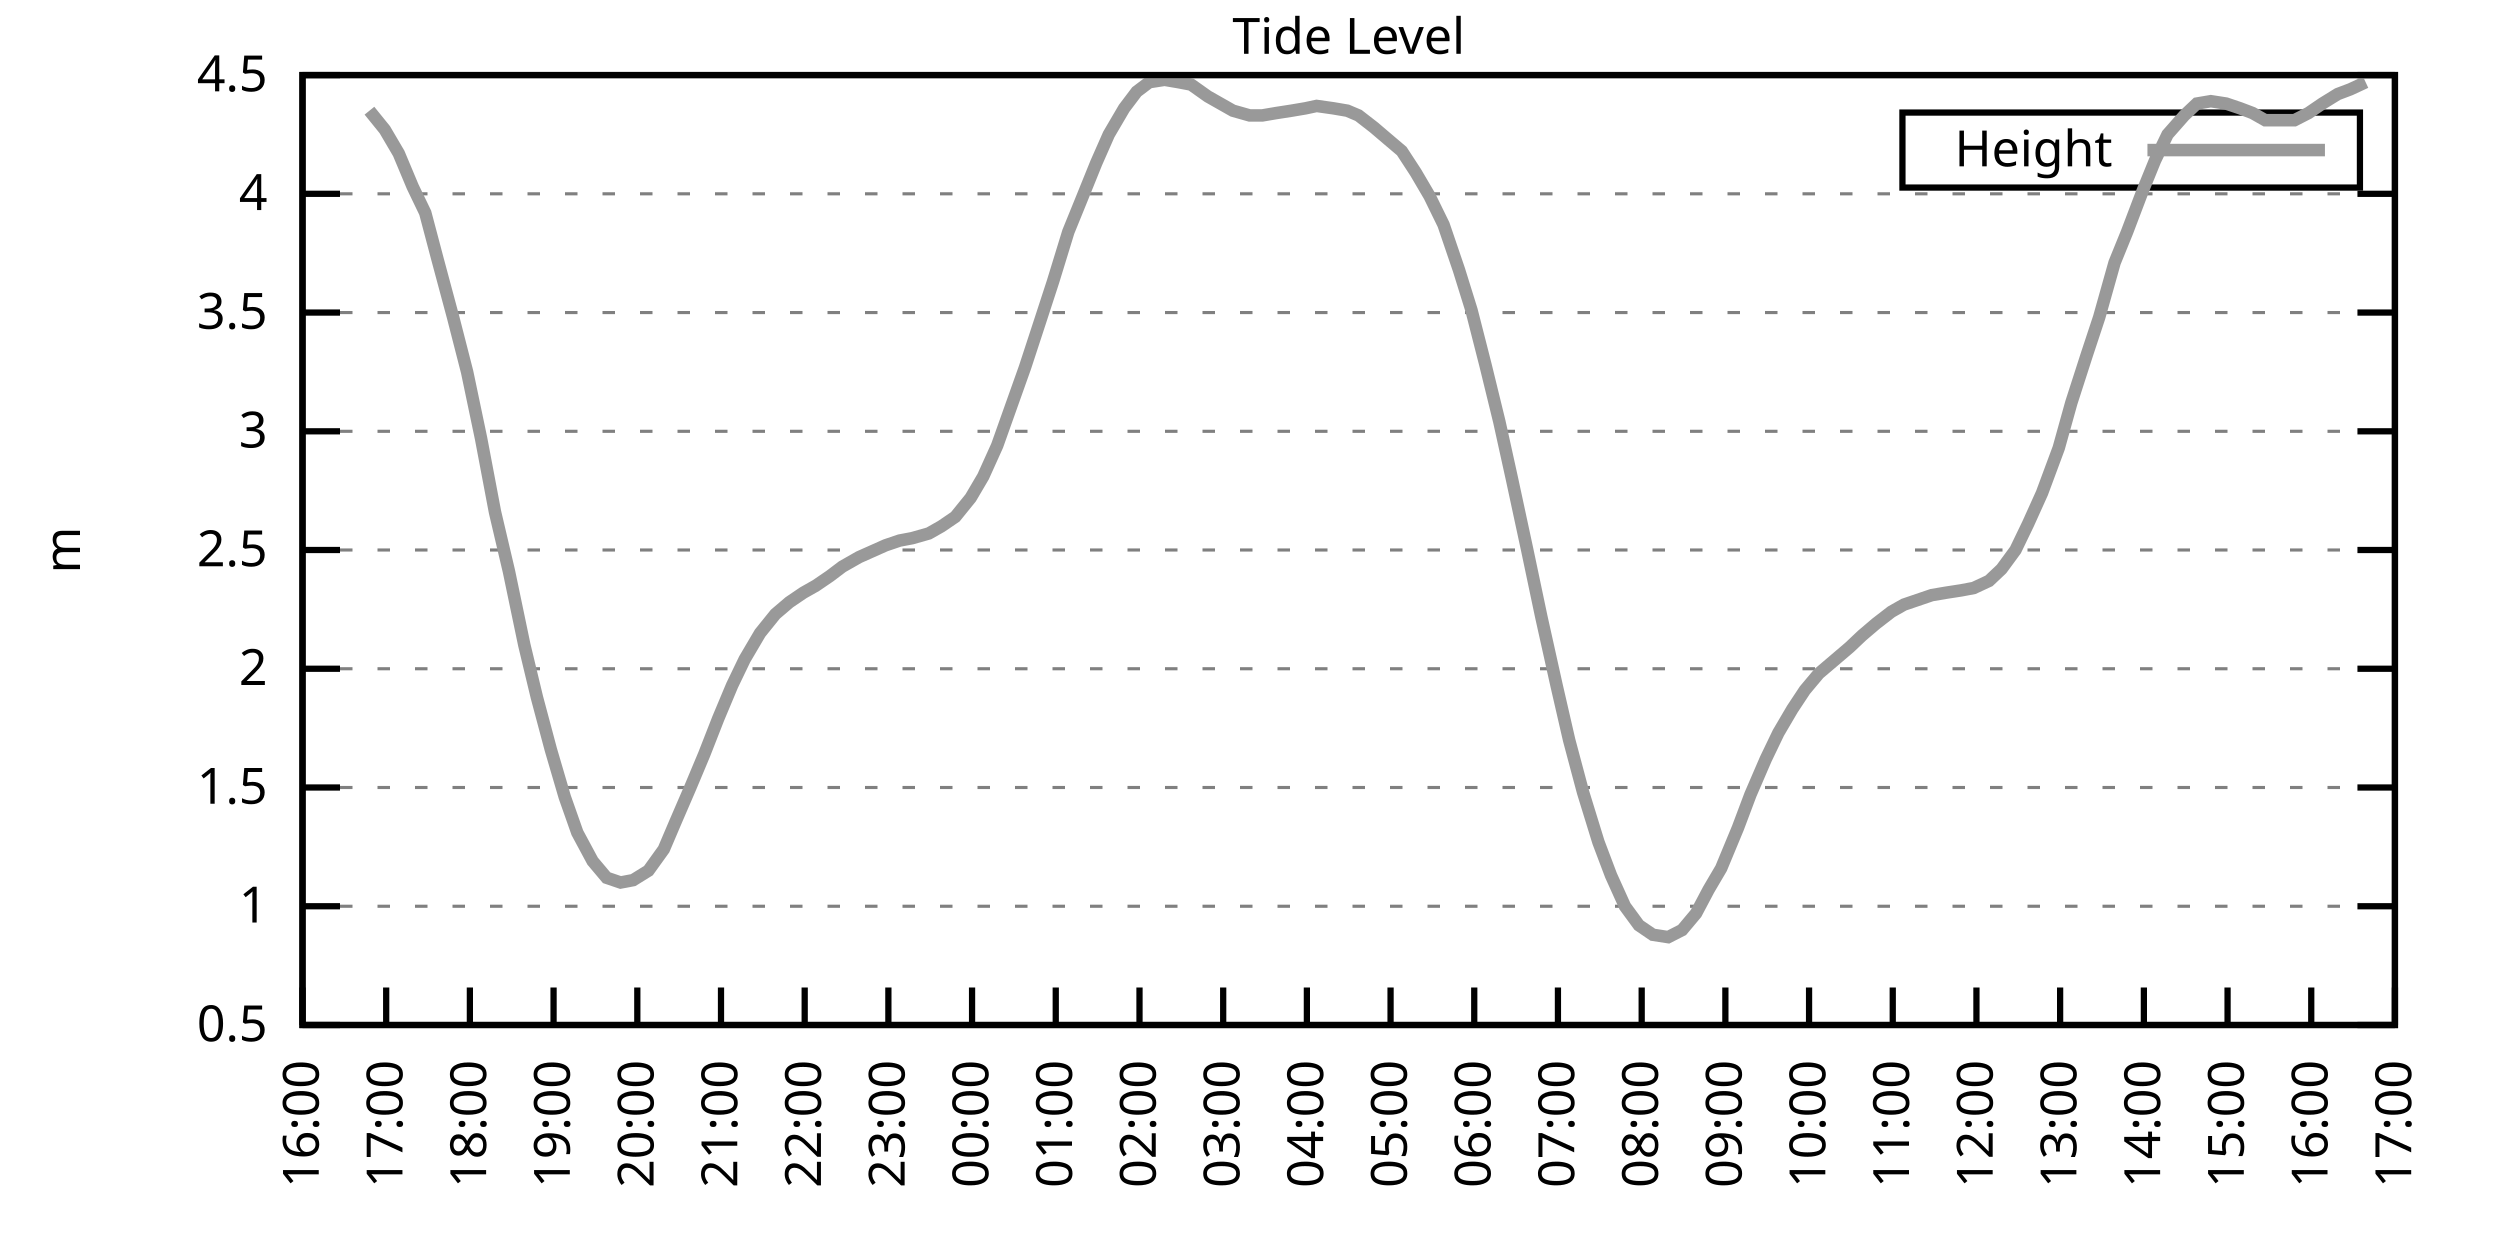
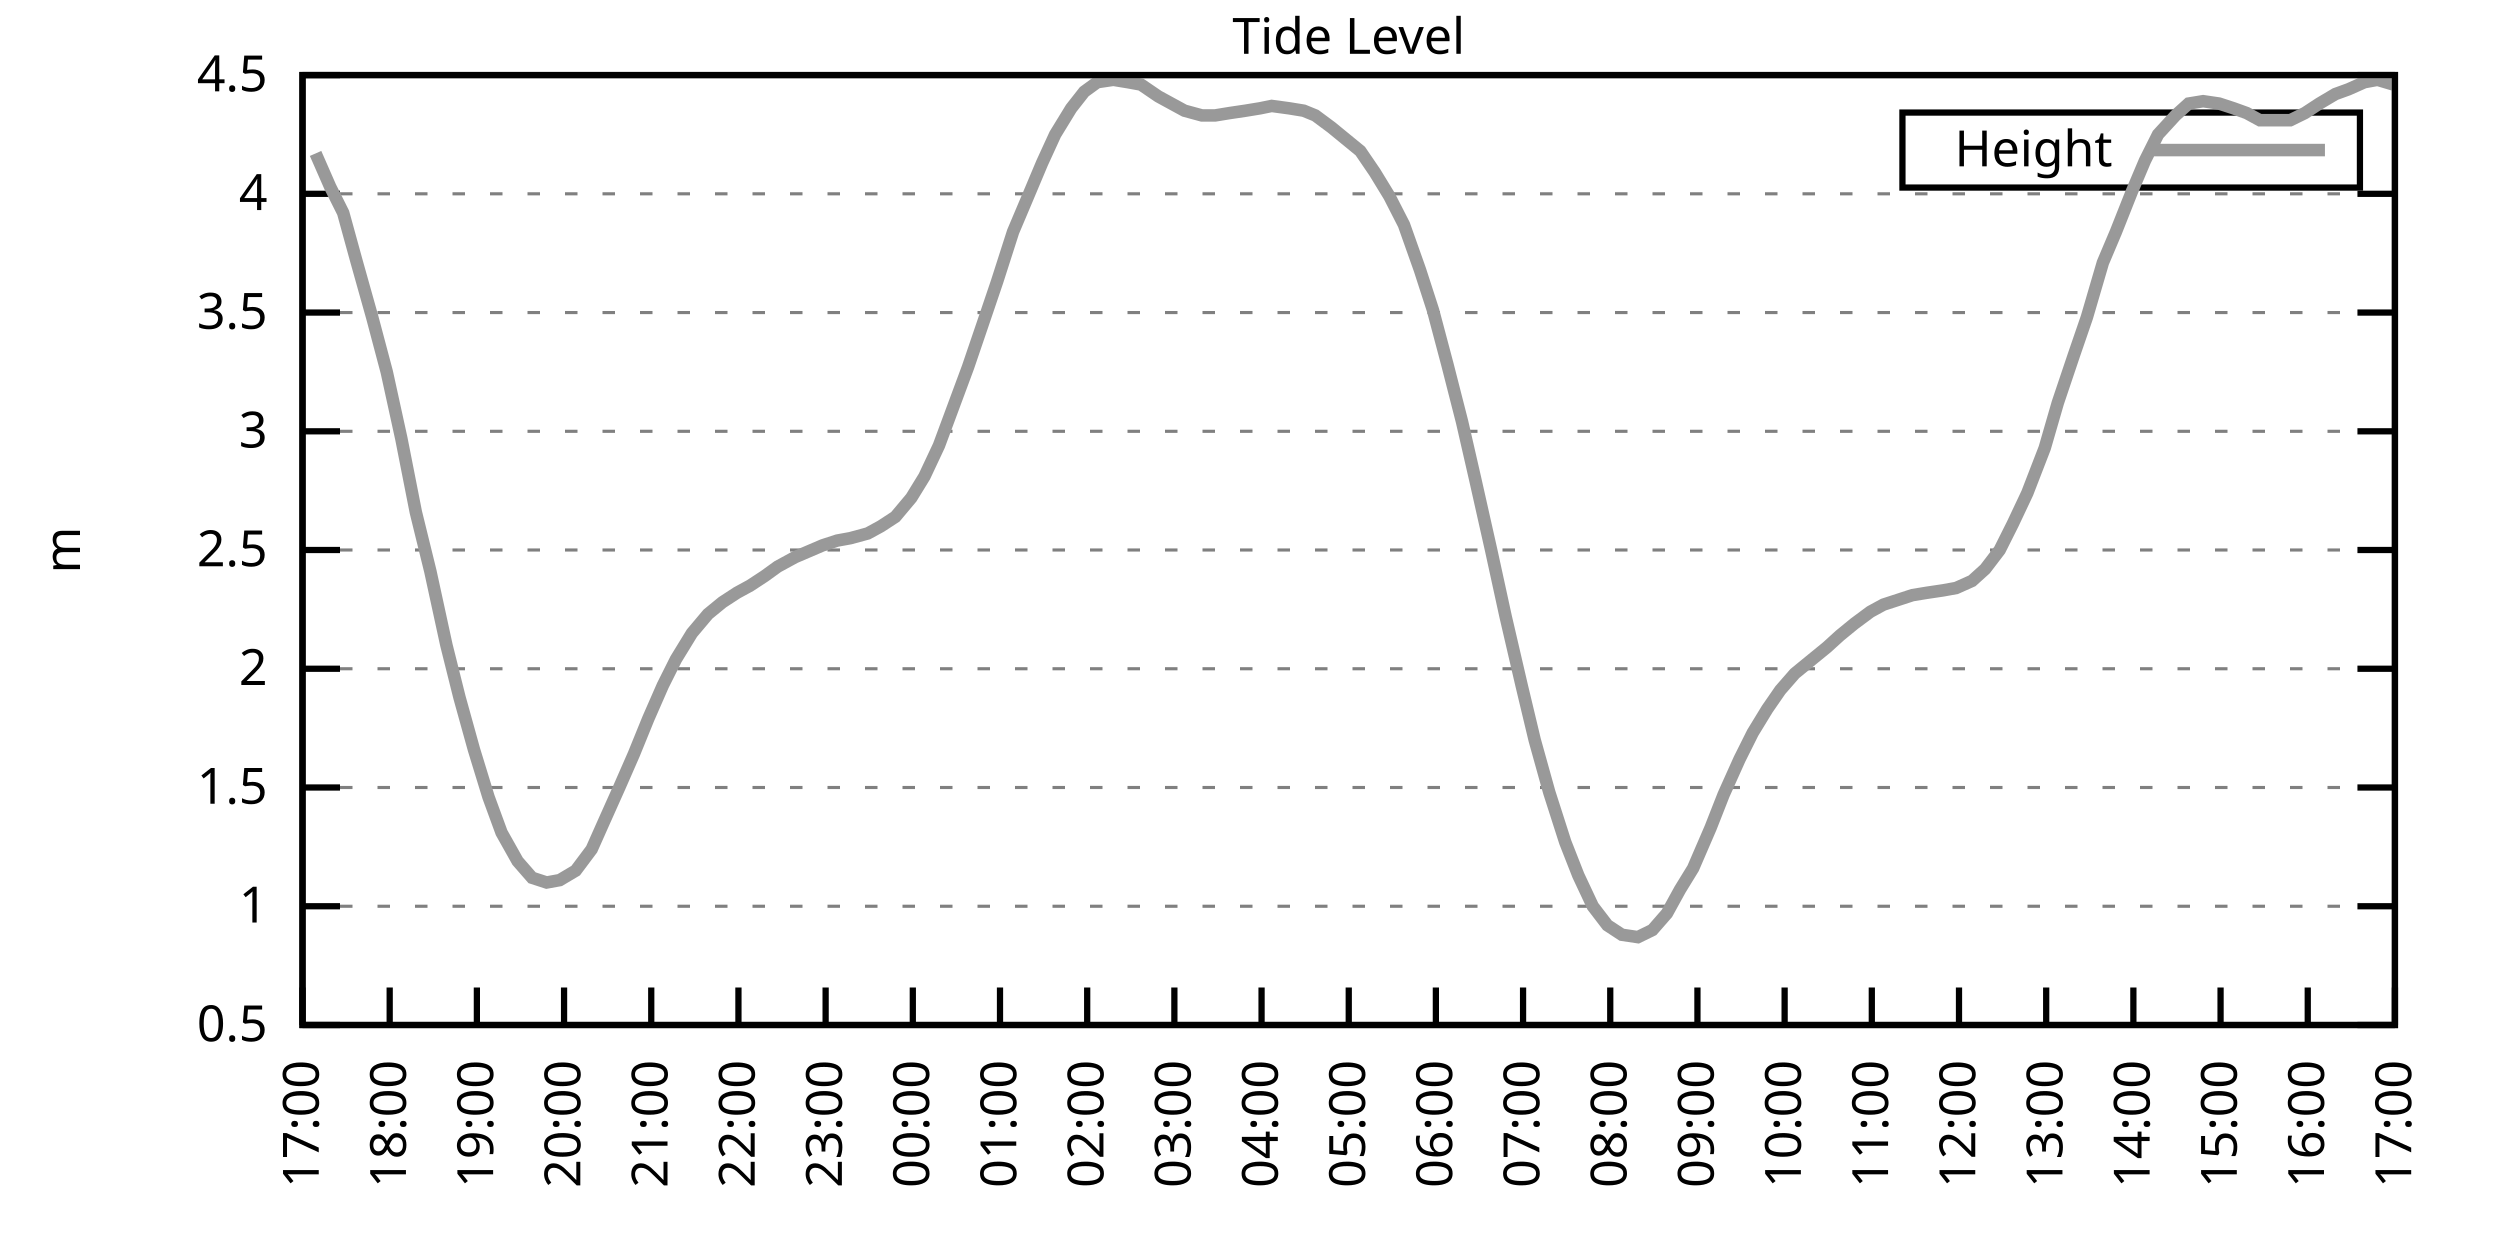
<svg xmlns="http://www.w3.org/2000/svg" xmlns:xlink="http://www.w3.org/1999/xlink" width="400" height="200" viewBox="0 0 400 200">
  <g id="gnuplot_canvas">
    <rect x="0" y="0" width="400" height="200" fill="none" />
    <defs>
      <circle id="gpDot" r="0.5" stroke-width="0.5" stroke="currentColor" />
      <path id="gpPt0" stroke-width="0.333" stroke="currentColor" d="M-1,0 h2 M0,-1 v2" />
      <path id="gpPt1" stroke-width="0.333" stroke="currentColor" d="M-1,-1 L1,1 M1,-1 L-1,1" />
      <path id="gpPt2" stroke-width="0.333" stroke="currentColor" d="M-1,0 L1,0 M0,-1 L0,1 M-1,-1 L1,1 M-1,1 L1,-1" />
      <rect id="gpPt3" stroke-width="0.333" stroke="currentColor" x="-1" y="-1" width="2" height="2" />
      <rect id="gpPt4" stroke-width="0.333" stroke="currentColor" fill="currentColor" x="-1" y="-1" width="2" height="2" />
      <circle id="gpPt5" stroke-width="0.333" stroke="currentColor" cx="0" cy="0" r="1" />
      <use xlink:href="#gpPt5" id="gpPt6" fill="currentColor" stroke="none" />
      <path id="gpPt7" stroke-width="0.333" stroke="currentColor" d="M0,-1.33 L-1.33,0.67 L1.33,0.67 z" />
      <use xlink:href="#gpPt7" id="gpPt8" fill="currentColor" stroke="none" />
      <use xlink:href="#gpPt7" id="gpPt9" stroke="currentColor" transform="rotate(180)" />
      <use xlink:href="#gpPt9" id="gpPt10" fill="currentColor" stroke="none" />
      <use xlink:href="#gpPt3" id="gpPt11" stroke="currentColor" transform="rotate(45)" />
      <use xlink:href="#gpPt11" id="gpPt12" fill="currentColor" stroke="none" />
      <path id="gpPt13" stroke-width="0.333" stroke="currentColor" d="M0,1.330 L1.265,0.411 L0.782,-1.067 L-0.782,-1.076 L-1.265,0.411 z" />
      <use xlink:href="#gpPt13" id="gpPt14" fill="currentColor" stroke="none" />
      <filter id="textbox" filterUnits="objectBoundingBox" x="0" y="0" height="1" width="1">
        <feFlood flood-color="white" flood-opacity="1" result="bgnd" />
        <feComposite in="SourceGraphic" in2="bgnd" operator="atop" />
      </filter>
      <filter id="greybox" filterUnits="objectBoundingBox" x="0" y="0" height="1" width="1">
        <feFlood flood-color="lightgrey" flood-opacity="1" result="grey" />
        <feComposite in="SourceGraphic" in2="grey" operator="atop" />
      </filter>
    </defs>
    <g fill="none" color="white" stroke="currentColor" stroke-width="1.00" stroke-linecap="butt" stroke-linejoin="miter">
</g>
    <g fill="none" color="black" stroke="currentColor" stroke-width="1.00" stroke-linecap="butt" stroke-linejoin="miter">
      <g stroke="none" shape-rendering="crispEdges">
        <polygon fill="rgb(255, 255, 255)" points="48.40,164.00 383.18,164.00 383.18,12.02 48.40,12.02 " />
      </g>
    </g>
    <g fill="none" color="black" stroke="currentColor" stroke-width="1.00" stroke-linecap="butt" stroke-linejoin="miter">
</g>
    <g fill="none" color="black" stroke="black" stroke-width="0.50" stroke-linecap="butt" stroke-linejoin="miter">
</g>
    <g fill="none" color="gray" stroke="currentColor" stroke-width="0.50" stroke-linecap="butt" stroke-linejoin="miter">
      <path stroke="gray" stroke-dasharray="2,4" class="gridline" d="M48.40,164.00 L383.19,164.00  " />
    </g>
    <g fill="none" color="gray" stroke="gray" stroke-width="1.00" stroke-linecap="butt" stroke-linejoin="miter">
</g>
    <g fill="none" color="black" stroke="currentColor" stroke-width="1.00" stroke-linecap="butt" stroke-linejoin="miter">
      <path stroke="black" d="M48.40,164.00 L54.40,164.00 M383.19,164.00 L377.19,164.00  " />
      <g transform="translate(42.80,166.60)" stroke="none" fill="black" font-family="Sans" font-size="8.00" text-anchor="end">
        <text>
          <tspan font-family="Sans"> 0.5</tspan>
        </text>
      </g>
    </g>
    <g fill="none" color="black" stroke="currentColor" stroke-width="1.00" stroke-linecap="butt" stroke-linejoin="miter">
</g>
    <g fill="none" color="black" stroke="black" stroke-width="0.50" stroke-linecap="butt" stroke-linejoin="miter">
</g>
    <g fill="none" color="gray" stroke="currentColor" stroke-width="0.50" stroke-linecap="butt" stroke-linejoin="miter">
      <path stroke="gray" stroke-dasharray="2,4" class="gridline" d="M48.40,145.00 L383.19,145.00  " />
    </g>
    <g fill="none" color="gray" stroke="gray" stroke-width="1.00" stroke-linecap="butt" stroke-linejoin="miter">
</g>
    <g fill="none" color="black" stroke="currentColor" stroke-width="1.00" stroke-linecap="butt" stroke-linejoin="miter">
      <path stroke="black" d="M48.40,145.00 L54.40,145.00 M383.19,145.00 L377.19,145.00  " />
      <g transform="translate(42.80,147.60)" stroke="none" fill="black" font-family="Sans" font-size="8.00" text-anchor="end">
        <text>
          <tspan font-family="Sans"> 1</tspan>
        </text>
      </g>
    </g>
    <g fill="none" color="black" stroke="currentColor" stroke-width="1.00" stroke-linecap="butt" stroke-linejoin="miter">
</g>
    <g fill="none" color="black" stroke="black" stroke-width="0.50" stroke-linecap="butt" stroke-linejoin="miter">
</g>
    <g fill="none" color="gray" stroke="currentColor" stroke-width="0.50" stroke-linecap="butt" stroke-linejoin="miter">
      <path stroke="gray" stroke-dasharray="2,4" class="gridline" d="M48.40,126.00 L383.19,126.00  " />
    </g>
    <g fill="none" color="gray" stroke="gray" stroke-width="1.00" stroke-linecap="butt" stroke-linejoin="miter">
</g>
    <g fill="none" color="black" stroke="currentColor" stroke-width="1.00" stroke-linecap="butt" stroke-linejoin="miter">
      <path stroke="black" d="M48.40,126.00 L54.40,126.00 M383.19,126.00 L377.19,126.00  " />
      <g transform="translate(42.80,128.60)" stroke="none" fill="black" font-family="Sans" font-size="8.00" text-anchor="end">
        <text>
          <tspan font-family="Sans"> 1.5</tspan>
        </text>
      </g>
    </g>
    <g fill="none" color="black" stroke="currentColor" stroke-width="1.00" stroke-linecap="butt" stroke-linejoin="miter">
</g>
    <g fill="none" color="black" stroke="black" stroke-width="0.50" stroke-linecap="butt" stroke-linejoin="miter">
</g>
    <g fill="none" color="gray" stroke="currentColor" stroke-width="0.50" stroke-linecap="butt" stroke-linejoin="miter">
      <path stroke="gray" stroke-dasharray="2,4" class="gridline" d="M48.40,107.00 L383.19,107.00  " />
    </g>
    <g fill="none" color="gray" stroke="gray" stroke-width="1.00" stroke-linecap="butt" stroke-linejoin="miter">
</g>
    <g fill="none" color="black" stroke="currentColor" stroke-width="1.00" stroke-linecap="butt" stroke-linejoin="miter">
      <path stroke="black" d="M48.40,107.00 L54.40,107.00 M383.19,107.00 L377.19,107.00  " />
      <g transform="translate(42.80,109.60)" stroke="none" fill="black" font-family="Sans" font-size="8.00" text-anchor="end">
        <text>
          <tspan font-family="Sans"> 2</tspan>
        </text>
      </g>
    </g>
    <g fill="none" color="black" stroke="currentColor" stroke-width="1.00" stroke-linecap="butt" stroke-linejoin="miter">
</g>
    <g fill="none" color="black" stroke="black" stroke-width="0.50" stroke-linecap="butt" stroke-linejoin="miter">
</g>
    <g fill="none" color="gray" stroke="currentColor" stroke-width="0.50" stroke-linecap="butt" stroke-linejoin="miter">
      <path stroke="gray" stroke-dasharray="2,4" class="gridline" d="M48.40,88.00 L383.19,88.00  " />
    </g>
    <g fill="none" color="gray" stroke="gray" stroke-width="1.00" stroke-linecap="butt" stroke-linejoin="miter">
</g>
    <g fill="none" color="black" stroke="currentColor" stroke-width="1.00" stroke-linecap="butt" stroke-linejoin="miter">
      <path stroke="black" d="M48.40,88.00 L54.40,88.00 M383.19,88.00 L377.19,88.00  " />
      <g transform="translate(42.80,90.60)" stroke="none" fill="black" font-family="Sans" font-size="8.00" text-anchor="end">
        <text>
          <tspan font-family="Sans"> 2.5</tspan>
        </text>
      </g>
    </g>
    <g fill="none" color="black" stroke="currentColor" stroke-width="1.00" stroke-linecap="butt" stroke-linejoin="miter">
</g>
    <g fill="none" color="black" stroke="black" stroke-width="0.50" stroke-linecap="butt" stroke-linejoin="miter">
</g>
    <g fill="none" color="gray" stroke="currentColor" stroke-width="0.50" stroke-linecap="butt" stroke-linejoin="miter">
      <path stroke="gray" stroke-dasharray="2,4" class="gridline" d="M48.40,69.01 L383.19,69.01  " />
    </g>
    <g fill="none" color="gray" stroke="gray" stroke-width="1.00" stroke-linecap="butt" stroke-linejoin="miter">
</g>
    <g fill="none" color="black" stroke="currentColor" stroke-width="1.00" stroke-linecap="butt" stroke-linejoin="miter">
      <path stroke="black" d="M48.40,69.01 L54.40,69.01 M383.19,69.01 L377.19,69.01  " />
      <g transform="translate(42.80,71.61)" stroke="none" fill="black" font-family="Sans" font-size="8.00" text-anchor="end">
        <text>
          <tspan font-family="Sans"> 3</tspan>
        </text>
      </g>
    </g>
    <g fill="none" color="black" stroke="currentColor" stroke-width="1.00" stroke-linecap="butt" stroke-linejoin="miter">
</g>
    <g fill="none" color="black" stroke="black" stroke-width="0.50" stroke-linecap="butt" stroke-linejoin="miter">
</g>
    <g fill="none" color="gray" stroke="currentColor" stroke-width="0.50" stroke-linecap="butt" stroke-linejoin="miter">
      <path stroke="gray" stroke-dasharray="2,4" class="gridline" d="M48.40,50.01 L383.19,50.01  " />
    </g>
    <g fill="none" color="gray" stroke="gray" stroke-width="1.00" stroke-linecap="butt" stroke-linejoin="miter">
</g>
    <g fill="none" color="black" stroke="currentColor" stroke-width="1.00" stroke-linecap="butt" stroke-linejoin="miter">
      <path stroke="black" d="M48.40,50.01 L54.40,50.01 M383.19,50.01 L377.19,50.01  " />
      <g transform="translate(42.80,52.61)" stroke="none" fill="black" font-family="Sans" font-size="8.00" text-anchor="end">
        <text>
          <tspan font-family="Sans"> 3.5</tspan>
        </text>
      </g>
    </g>
    <g fill="none" color="black" stroke="currentColor" stroke-width="1.00" stroke-linecap="butt" stroke-linejoin="miter">
</g>
    <g fill="none" color="black" stroke="black" stroke-width="0.50" stroke-linecap="butt" stroke-linejoin="miter">
</g>
    <g fill="none" color="gray" stroke="currentColor" stroke-width="0.50" stroke-linecap="butt" stroke-linejoin="miter">
      <path stroke="gray" stroke-dasharray="2,4" class="gridline" d="M48.40,31.01 L383.19,31.01  " />
    </g>
    <g fill="none" color="gray" stroke="gray" stroke-width="1.00" stroke-linecap="butt" stroke-linejoin="miter">
</g>
    <g fill="none" color="black" stroke="currentColor" stroke-width="1.00" stroke-linecap="butt" stroke-linejoin="miter">
      <path stroke="black" d="M48.40,31.01 L54.40,31.01 M383.19,31.01 L377.19,31.01  " />
      <g transform="translate(42.80,33.61)" stroke="none" fill="black" font-family="Sans" font-size="8.00" text-anchor="end">
        <text>
          <tspan font-family="Sans"> 4</tspan>
        </text>
      </g>
    </g>
    <g fill="none" color="black" stroke="currentColor" stroke-width="1.00" stroke-linecap="butt" stroke-linejoin="miter">
</g>
    <g fill="none" color="black" stroke="black" stroke-width="0.50" stroke-linecap="butt" stroke-linejoin="miter">
</g>
    <g fill="none" color="gray" stroke="currentColor" stroke-width="0.50" stroke-linecap="butt" stroke-linejoin="miter">
      <path stroke="gray" stroke-dasharray="2,4" class="gridline" d="M48.40,12.01 L383.19,12.01  " />
    </g>
    <g fill="none" color="gray" stroke="gray" stroke-width="1.00" stroke-linecap="butt" stroke-linejoin="miter">
</g>
    <g fill="none" color="black" stroke="currentColor" stroke-width="1.00" stroke-linecap="butt" stroke-linejoin="miter">
      <path stroke="black" d="M48.40,12.01 L54.40,12.01 M383.19,12.01 L377.19,12.01  " />
      <g transform="translate(42.80,14.61)" stroke="none" fill="black" font-family="Sans" font-size="8.00" text-anchor="end">
        <text>
          <tspan font-family="Sans"> 4.5</tspan>
        </text>
      </g>
    </g>
    <g fill="none" color="black" stroke="currentColor" stroke-width="1.00" stroke-linecap="butt" stroke-linejoin="miter">
      <path stroke="black" d="M48.40,164.00 L48.40,158.00  " />
      <g transform="translate(51.00,169.60) rotate(270.00)" stroke="none" fill="black" font-family="Sans" font-size="8.00" text-anchor="end">
        <text>
-           <tspan font-family="Sans">16:00</tspan>
-         </text>
-       </g>
-     </g>
-     <g fill="none" color="black" stroke="currentColor" stroke-width="1.00" stroke-linecap="butt" stroke-linejoin="miter">
-       <path stroke="black" d="M61.79,164.00 L61.79,158.00  " />
-       <g transform="translate(64.39,169.60) rotate(270.00)" stroke="none" fill="black" font-family="Sans" font-size="8.00" text-anchor="end">
-         <text>
          <tspan font-family="Sans">17:00</tspan>
        </text>
      </g>
    </g>
    <g fill="none" color="black" stroke="currentColor" stroke-width="1.00" stroke-linecap="butt" stroke-linejoin="miter">
-       <path stroke="black" d="M75.18,164.00 L75.18,158.00  " />
-       <g transform="translate(77.78,169.60) rotate(270.00)" stroke="none" fill="black" font-family="Sans" font-size="8.00" text-anchor="end">
+       <path stroke="black" d="M62.35,164.00 L62.35,158.00  " />
+       <g transform="translate(64.95,169.60) rotate(270.00)" stroke="none" fill="black" font-family="Sans" font-size="8.00" text-anchor="end">
        <text>
          <tspan font-family="Sans">18:00</tspan>
        </text>
      </g>
    </g>
    <g fill="none" color="black" stroke="currentColor" stroke-width="1.00" stroke-linecap="butt" stroke-linejoin="miter">
-       <path stroke="black" d="M88.57,164.00 L88.57,158.00  " />
-       <g transform="translate(91.17,169.60) rotate(270.00)" stroke="none" fill="black" font-family="Sans" font-size="8.00" text-anchor="end">
+       <path stroke="black" d="M76.30,164.00 L76.30,158.00  " />
+       <g transform="translate(78.90,169.60) rotate(270.00)" stroke="none" fill="black" font-family="Sans" font-size="8.00" text-anchor="end">
        <text>
          <tspan font-family="Sans">19:00</tspan>
        </text>
      </g>
    </g>
    <g fill="none" color="black" stroke="currentColor" stroke-width="1.00" stroke-linecap="butt" stroke-linejoin="miter">
-       <path stroke="black" d="M101.97,164.00 L101.97,158.00  " />
-       <g transform="translate(104.57,169.60) rotate(270.00)" stroke="none" fill="black" font-family="Sans" font-size="8.00" text-anchor="end">
+       <path stroke="black" d="M90.25,164.00 L90.25,158.00  " />
+       <g transform="translate(92.85,169.60) rotate(270.00)" stroke="none" fill="black" font-family="Sans" font-size="8.00" text-anchor="end">
        <text>
          <tspan font-family="Sans">20:00</tspan>
        </text>
      </g>
    </g>
    <g fill="none" color="black" stroke="currentColor" stroke-width="1.00" stroke-linecap="butt" stroke-linejoin="miter">
-       <path stroke="black" d="M115.36,164.00 L115.36,158.00  " />
-       <g transform="translate(117.96,169.60) rotate(270.00)" stroke="none" fill="black" font-family="Sans" font-size="8.00" text-anchor="end">
+       <path stroke="black" d="M104.20,164.00 L104.20,158.00  " />
+       <g transform="translate(106.80,169.60) rotate(270.00)" stroke="none" fill="black" font-family="Sans" font-size="8.00" text-anchor="end">
        <text>
          <tspan font-family="Sans">21:00</tspan>
        </text>
      </g>
    </g>
    <g fill="none" color="black" stroke="currentColor" stroke-width="1.00" stroke-linecap="butt" stroke-linejoin="miter">
-       <path stroke="black" d="M128.75,164.00 L128.75,158.00  " />
-       <g transform="translate(131.35,169.60) rotate(270.00)" stroke="none" fill="black" font-family="Sans" font-size="8.00" text-anchor="end">
+       <path stroke="black" d="M118.15,164.00 L118.15,158.00  " />
+       <g transform="translate(120.75,169.60) rotate(270.00)" stroke="none" fill="black" font-family="Sans" font-size="8.00" text-anchor="end">
        <text>
          <tspan font-family="Sans">22:00</tspan>
        </text>
      </g>
    </g>
    <g fill="none" color="black" stroke="currentColor" stroke-width="1.00" stroke-linecap="butt" stroke-linejoin="miter">
-       <path stroke="black" d="M142.14,164.00 L142.14,158.00  " />
-       <g transform="translate(144.74,169.60) rotate(270.00)" stroke="none" fill="black" font-family="Sans" font-size="8.00" text-anchor="end">
+       <path stroke="black" d="M132.10,164.00 L132.10,158.00  " />
+       <g transform="translate(134.70,169.60) rotate(270.00)" stroke="none" fill="black" font-family="Sans" font-size="8.00" text-anchor="end">
        <text>
          <tspan font-family="Sans">23:00</tspan>
        </text>
      </g>
    </g>
    <g fill="none" color="black" stroke="currentColor" stroke-width="1.00" stroke-linecap="butt" stroke-linejoin="miter">
-       <path stroke="black" d="M155.53,164.00 L155.53,158.00  " />
-       <g transform="translate(158.13,169.60) rotate(270.00)" stroke="none" fill="black" font-family="Sans" font-size="8.00" text-anchor="end">
+       <path stroke="black" d="M146.05,164.00 L146.05,158.00  " />
+       <g transform="translate(148.65,169.60) rotate(270.00)" stroke="none" fill="black" font-family="Sans" font-size="8.00" text-anchor="end">
        <text>
          <tspan font-family="Sans">00:00</tspan>
        </text>
      </g>
    </g>
    <g fill="none" color="black" stroke="currentColor" stroke-width="1.00" stroke-linecap="butt" stroke-linejoin="miter">
-       <path stroke="black" d="M168.92,164.00 L168.92,158.00  " />
-       <g transform="translate(171.52,169.60) rotate(270.00)" stroke="none" fill="black" font-family="Sans" font-size="8.00" text-anchor="end">
+       <path stroke="black" d="M160.00,164.00 L160.00,158.00  " />
+       <g transform="translate(162.60,169.60) rotate(270.00)" stroke="none" fill="black" font-family="Sans" font-size="8.00" text-anchor="end">
        <text>
          <tspan font-family="Sans">01:00</tspan>
        </text>
      </g>
    </g>
    <g fill="none" color="black" stroke="currentColor" stroke-width="1.00" stroke-linecap="butt" stroke-linejoin="miter">
-       <path stroke="black" d="M182.32,164.00 L182.32,158.00  " />
-       <g transform="translate(184.92,169.60) rotate(270.00)" stroke="none" fill="black" font-family="Sans" font-size="8.00" text-anchor="end">
+       <path stroke="black" d="M173.95,164.00 L173.95,158.00  " />
+       <g transform="translate(176.55,169.60) rotate(270.00)" stroke="none" fill="black" font-family="Sans" font-size="8.00" text-anchor="end">
        <text>
          <tspan font-family="Sans">02:00</tspan>
        </text>
      </g>
    </g>
    <g fill="none" color="black" stroke="currentColor" stroke-width="1.00" stroke-linecap="butt" stroke-linejoin="miter">
-       <path stroke="black" d="M195.71,164.00 L195.71,158.00  " />
-       <g transform="translate(198.31,169.60) rotate(270.00)" stroke="none" fill="black" font-family="Sans" font-size="8.00" text-anchor="end">
+       <path stroke="black" d="M187.90,164.00 L187.90,158.00  " />
+       <g transform="translate(190.50,169.60) rotate(270.00)" stroke="none" fill="black" font-family="Sans" font-size="8.00" text-anchor="end">
        <text>
          <tspan font-family="Sans">03:00</tspan>
        </text>
      </g>
    </g>
    <g fill="none" color="black" stroke="currentColor" stroke-width="1.00" stroke-linecap="butt" stroke-linejoin="miter">
-       <path stroke="black" d="M209.10,164.00 L209.10,158.00  " />
-       <g transform="translate(211.70,169.60) rotate(270.00)" stroke="none" fill="black" font-family="Sans" font-size="8.00" text-anchor="end">
+       <path stroke="black" d="M201.85,164.00 L201.85,158.00  " />
+       <g transform="translate(204.45,169.60) rotate(270.00)" stroke="none" fill="black" font-family="Sans" font-size="8.00" text-anchor="end">
        <text>
          <tspan font-family="Sans">04:00</tspan>
        </text>
      </g>
    </g>
    <g fill="none" color="black" stroke="currentColor" stroke-width="1.00" stroke-linecap="butt" stroke-linejoin="miter">
-       <path stroke="black" d="M222.49,164.00 L222.49,158.00  " />
-       <g transform="translate(225.09,169.60) rotate(270.00)" stroke="none" fill="black" font-family="Sans" font-size="8.00" text-anchor="end">
+       <path stroke="black" d="M215.80,164.00 L215.80,158.00  " />
+       <g transform="translate(218.40,169.60) rotate(270.00)" stroke="none" fill="black" font-family="Sans" font-size="8.00" text-anchor="end">
        <text>
          <tspan font-family="Sans">05:00</tspan>
        </text>
      </g>
    </g>
    <g fill="none" color="black" stroke="currentColor" stroke-width="1.00" stroke-linecap="butt" stroke-linejoin="miter">
-       <path stroke="black" d="M235.88,164.00 L235.88,158.00  " />
-       <g transform="translate(238.48,169.60) rotate(270.00)" stroke="none" fill="black" font-family="Sans" font-size="8.00" text-anchor="end">
+       <path stroke="black" d="M229.74,164.00 L229.74,158.00  " />
+       <g transform="translate(232.34,169.60) rotate(270.00)" stroke="none" fill="black" font-family="Sans" font-size="8.00" text-anchor="end">
        <text>
          <tspan font-family="Sans">06:00</tspan>
        </text>
      </g>
    </g>
    <g fill="none" color="black" stroke="currentColor" stroke-width="1.00" stroke-linecap="butt" stroke-linejoin="miter">
-       <path stroke="black" d="M249.27,164.00 L249.27,158.00  " />
-       <g transform="translate(251.87,169.60) rotate(270.00)" stroke="none" fill="black" font-family="Sans" font-size="8.00" text-anchor="end">
+       <path stroke="black" d="M243.69,164.00 L243.69,158.00  " />
+       <g transform="translate(246.29,169.60) rotate(270.00)" stroke="none" fill="black" font-family="Sans" font-size="8.00" text-anchor="end">
        <text>
          <tspan font-family="Sans">07:00</tspan>
        </text>
      </g>
    </g>
    <g fill="none" color="black" stroke="currentColor" stroke-width="1.00" stroke-linecap="butt" stroke-linejoin="miter">
-       <path stroke="black" d="M262.67,164.00 L262.67,158.00  " />
-       <g transform="translate(265.27,169.60) rotate(270.00)" stroke="none" fill="black" font-family="Sans" font-size="8.00" text-anchor="end">
+       <path stroke="black" d="M257.64,164.00 L257.64,158.00  " />
+       <g transform="translate(260.24,169.60) rotate(270.00)" stroke="none" fill="black" font-family="Sans" font-size="8.00" text-anchor="end">
        <text>
          <tspan font-family="Sans">08:00</tspan>
        </text>
      </g>
    </g>
    <g fill="none" color="black" stroke="currentColor" stroke-width="1.00" stroke-linecap="butt" stroke-linejoin="miter">
-       <path stroke="black" d="M276.06,164.00 L276.06,158.00  " />
-       <g transform="translate(278.66,169.60) rotate(270.00)" stroke="none" fill="black" font-family="Sans" font-size="8.00" text-anchor="end">
+       <path stroke="black" d="M271.59,164.00 L271.59,158.00  " />
+       <g transform="translate(274.19,169.60) rotate(270.00)" stroke="none" fill="black" font-family="Sans" font-size="8.00" text-anchor="end">
        <text>
          <tspan font-family="Sans">09:00</tspan>
        </text>
      </g>
    </g>
    <g fill="none" color="black" stroke="currentColor" stroke-width="1.00" stroke-linecap="butt" stroke-linejoin="miter">
-       <path stroke="black" d="M289.45,164.00 L289.45,158.00  " />
-       <g transform="translate(292.05,169.60) rotate(270.00)" stroke="none" fill="black" font-family="Sans" font-size="8.00" text-anchor="end">
+       <path stroke="black" d="M285.54,164.00 L285.54,158.00  " />
+       <g transform="translate(288.14,169.60) rotate(270.00)" stroke="none" fill="black" font-family="Sans" font-size="8.00" text-anchor="end">
        <text>
          <tspan font-family="Sans">10:00</tspan>
        </text>
      </g>
    </g>
    <g fill="none" color="black" stroke="currentColor" stroke-width="1.00" stroke-linecap="butt" stroke-linejoin="miter">
-       <path stroke="black" d="M302.84,164.00 L302.84,158.00  " />
-       <g transform="translate(305.44,169.60) rotate(270.00)" stroke="none" fill="black" font-family="Sans" font-size="8.00" text-anchor="end">
+       <path stroke="black" d="M299.49,164.00 L299.49,158.00  " />
+       <g transform="translate(302.09,169.60) rotate(270.00)" stroke="none" fill="black" font-family="Sans" font-size="8.00" text-anchor="end">
        <text>
          <tspan font-family="Sans">11:00</tspan>
        </text>
      </g>
    </g>
    <g fill="none" color="black" stroke="currentColor" stroke-width="1.00" stroke-linecap="butt" stroke-linejoin="miter">
-       <path stroke="black" d="M316.23,164.00 L316.23,158.00  " />
-       <g transform="translate(318.83,169.60) rotate(270.00)" stroke="none" fill="black" font-family="Sans" font-size="8.00" text-anchor="end">
+       <path stroke="black" d="M313.44,164.00 L313.44,158.00  " />
+       <g transform="translate(316.04,169.60) rotate(270.00)" stroke="none" fill="black" font-family="Sans" font-size="8.00" text-anchor="end">
        <text>
          <tspan font-family="Sans">12:00</tspan>
        </text>
      </g>
    </g>
    <g fill="none" color="black" stroke="currentColor" stroke-width="1.00" stroke-linecap="butt" stroke-linejoin="miter">
-       <path stroke="black" d="M329.62,164.00 L329.62,158.00  " />
-       <g transform="translate(332.22,169.60) rotate(270.00)" stroke="none" fill="black" font-family="Sans" font-size="8.00" text-anchor="end">
+       <path stroke="black" d="M327.39,164.00 L327.39,158.00  " />
+       <g transform="translate(329.99,169.60) rotate(270.00)" stroke="none" fill="black" font-family="Sans" font-size="8.00" text-anchor="end">
        <text>
          <tspan font-family="Sans">13:00</tspan>
        </text>
      </g>
    </g>
    <g fill="none" color="black" stroke="currentColor" stroke-width="1.00" stroke-linecap="butt" stroke-linejoin="miter">
-       <path stroke="black" d="M343.02,164.00 L343.02,158.00  " />
-       <g transform="translate(345.62,169.60) rotate(270.00)" stroke="none" fill="black" font-family="Sans" font-size="8.00" text-anchor="end">
+       <path stroke="black" d="M341.34,164.00 L341.34,158.00  " />
+       <g transform="translate(343.94,169.60) rotate(270.00)" stroke="none" fill="black" font-family="Sans" font-size="8.00" text-anchor="end">
        <text>
          <tspan font-family="Sans">14:00</tspan>
        </text>
      </g>
    </g>
    <g fill="none" color="black" stroke="currentColor" stroke-width="1.00" stroke-linecap="butt" stroke-linejoin="miter">
-       <path stroke="black" d="M356.41,164.00 L356.41,158.00  " />
-       <g transform="translate(359.01,169.60) rotate(270.00)" stroke="none" fill="black" font-family="Sans" font-size="8.00" text-anchor="end">
+       <path stroke="black" d="M355.29,164.00 L355.29,158.00  " />
+       <g transform="translate(357.89,169.60) rotate(270.00)" stroke="none" fill="black" font-family="Sans" font-size="8.00" text-anchor="end">
        <text>
          <tspan font-family="Sans">15:00</tspan>
        </text>
      </g>
    </g>
    <g fill="none" color="black" stroke="currentColor" stroke-width="1.00" stroke-linecap="butt" stroke-linejoin="miter">
-       <path stroke="black" d="M369.80,164.00 L369.80,158.00  " />
-       <g transform="translate(372.40,169.60) rotate(270.00)" stroke="none" fill="black" font-family="Sans" font-size="8.00" text-anchor="end">
+       <path stroke="black" d="M369.24,164.00 L369.24,158.00  " />
+       <g transform="translate(371.84,169.60) rotate(270.00)" stroke="none" fill="black" font-family="Sans" font-size="8.00" text-anchor="end">
        <text>
          <tspan font-family="Sans">16:00</tspan>
        </text>
      </g>
    </g>
    <g fill="none" color="black" stroke="currentColor" stroke-width="1.00" stroke-linecap="butt" stroke-linejoin="miter">
      <path stroke="black" d="M383.19,164.00 L383.19,158.00  " />
      <g transform="translate(385.79,169.60) rotate(270.00)" stroke="none" fill="black" font-family="Sans" font-size="8.00" text-anchor="end">
        <text>
          <tspan font-family="Sans">17:00</tspan>
        </text>
      </g>
    </g>
    <g fill="none" color="black" stroke="currentColor" stroke-width="1.00" stroke-linecap="butt" stroke-linejoin="miter">
</g>
    <g fill="none" color="black" stroke="currentColor" stroke-width="1.00" stroke-linecap="butt" stroke-linejoin="miter">
      <path stroke="black" d="M48.40,12.01 L48.40,164.00 L383.19,164.00 L383.19,12.01 L48.40,12.01 Z  " />
    </g>
    <g fill="none" color="black" stroke="currentColor" stroke-width="1.00" stroke-linecap="butt" stroke-linejoin="miter">
</g>
    <g fill="none" color="black" stroke="currentColor" stroke-width="1.00" stroke-linecap="butt" stroke-linejoin="miter">
      <path stroke="black" d="M304.39,30.01 L304.39,18.01 L377.59,18.01 L377.59,30.01 L304.39,30.01 Z  " />
    </g>
    <g id="Tide_level_plot_1">
      <g fill="none" color="white" stroke="black" stroke-width="2.00" stroke-linecap="butt" stroke-linejoin="miter">
</g>
      <g fill="none" color="black" stroke="currentColor" stroke-width="2.00" stroke-linecap="butt" stroke-linejoin="miter">
        <g transform="translate(337.99,26.61)" stroke="none" fill="black" font-family="Sans" font-size="8.00" text-anchor="end">
          <text>
            <tspan font-family="Sans">Height</tspan>
          </text>
        </g>
      </g>
      <g fill="none" color="black" stroke="currentColor" stroke-width="2.00" stroke-linecap="butt" stroke-linejoin="miter">
-         <path stroke="rgb(153, 153, 153)" d="M343.59,24.01 L371.99,24.01 M59.11,17.71 L61.57,20.75 L63.80,24.55 L66.03,29.87 L68.04,34.05 L70.05,41.65   L72.50,50.77 L74.74,59.51 L76.97,70.15 L79.20,81.93 L81.43,91.42 L83.89,103.20 L85.90,111.56 L88.13,119.92   L90.36,127.52 L92.37,133.22 L94.82,137.78 L97.06,140.44 L99.29,141.20 L101.30,140.82 L103.75,139.30 L106.21,135.88   L107.99,131.70 L110.45,126.00 L112.68,120.68 L114.91,114.98 L117.14,109.66 L119.15,105.48 L121.61,101.30 L124.06,98.26   L126.29,96.36 L128.53,94.84 L130.54,93.70 L132.77,92.18 L134.78,90.66 L137.45,89.14 L141.69,87.25 L143.93,86.49   L145.94,86.11 L148.61,85.35 L150.62,84.21 L152.85,82.69 L155.31,79.65 L157.32,76.23 L159.55,71.29 L164.01,58.75   L166.25,51.91 L168.48,45.07 L170.93,37.09 L172.94,32.15 L175.40,26.07 L177.41,21.51 L179.86,17.33 L181.87,14.67   L183.88,13.15 L186.33,12.77 L188.57,13.15 L190.57,13.53 L193.25,15.43 L195.26,16.57 L197.27,17.71 L199.95,18.47   L201.96,18.47 L204.19,18.09 L206.64,17.71 L208.88,17.33 L210.66,16.95 L213.34,17.33 L215.57,17.71 L217.36,18.47   L219.81,20.37 L222.04,22.27 L224.28,24.17 L226.51,27.59 L228.74,31.39 L230.97,35.95 L233.43,43.17 L235.44,49.63   L237.67,58.37 L239.90,67.49 L241.91,76.61 L244.36,88.00 L246.60,98.64 L249.05,109.66 L251.06,118.40 L253.29,126.76   L255.75,134.74 L257.76,140.06 L259.99,145.00 L262.22,148.04 L264.45,149.56 L266.91,149.94 L269.14,148.80 L271.37,146.14   L273.38,142.34 L275.39,138.92 L278.07,132.46 L280.07,127.14 L282.53,121.44 L284.54,117.26 L286.77,113.46 L288.78,110.42   L291.01,107.76 L293.69,105.48 L295.92,103.58 L297.93,101.68 L300.16,99.78 L302.62,97.88 L304.63,96.74 L306.86,95.98   L309.09,95.22 L311.32,94.84 L313.78,94.46 L315.79,94.08 L318.24,92.94 L320.25,91.04 L322.48,88.00 L324.49,83.83   L326.72,78.89 L329.40,71.67 L331.41,64.45 L333.86,56.85 L335.87,50.77 L338.33,42.03 L340.34,37.09 L342.79,30.63   L344.80,25.69 L346.81,21.51 L349.49,18.47 L351.50,16.57 L353.73,16.19 L356.18,16.57 L358.42,17.33 L360.42,18.09   L362.43,19.23 L365.11,19.23 L367.12,19.23 L369.35,18.09 L371.58,16.57 L374.04,15.05 L376.05,14.29 L378.50,13.15    " />
+         <path stroke="rgb(153, 153, 153)" d="M343.59,24.01 L371.99,24.01 M50.49,24.55 L52.82,29.87 L54.91,34.05 L57.00,41.65 L59.56,50.77 L61.88,59.51   L64.21,70.15 L66.53,81.93 L68.86,91.42 L71.42,103.20 L73.51,111.56 L75.83,119.92 L78.16,127.52 L80.25,133.22   L82.81,137.78 L85.13,140.44 L87.46,141.20 L89.55,140.82 L92.11,139.30 L94.67,135.88 L96.53,131.70 L99.08,126.00   L101.41,120.68 L103.73,114.98 L106.06,109.66 L108.15,105.48 L110.71,101.30 L113.27,98.26 L115.59,96.36 L117.92,94.84   L120.01,93.70 L122.33,92.18 L124.43,90.66 L127.22,89.14 L131.63,87.25 L133.96,86.49 L136.05,86.11 L138.84,85.35   L140.93,84.21 L143.26,82.69 L145.81,79.65 L147.91,76.23 L150.23,71.29 L154.88,58.75 L157.21,51.91 L159.53,45.07   L162.09,37.09 L164.18,32.15 L166.74,26.07 L168.83,21.51 L171.39,17.33 L173.48,14.67 L175.57,13.15 L178.13,12.77   L180.46,13.15 L182.55,13.53 L185.34,15.43 L187.43,16.57 L189.52,17.71 L192.31,18.47 L194.41,18.47 L196.73,18.09   L199.29,17.71 L201.61,17.33 L203.47,16.95 L206.26,17.33 L208.59,17.71 L210.45,18.47 L213.01,20.37 L215.33,22.27   L217.65,24.17 L219.98,27.59 L222.30,31.39 L224.63,35.95 L227.19,43.17 L229.28,49.63 L231.60,58.37 L233.93,67.49   L236.02,76.61 L238.58,88.00 L240.90,98.64 L243.46,109.66 L245.55,118.40 L247.88,126.76 L250.44,134.74 L252.53,140.06   L254.85,145.00 L257.18,148.04 L259.50,149.56 L262.06,149.94 L264.39,148.80 L266.71,146.14 L268.80,142.34 L270.90,138.92   L273.69,132.46 L275.78,127.14 L278.34,121.44 L280.43,117.26 L282.75,113.46 L284.85,110.42 L287.17,107.76 L289.96,105.48   L292.29,103.58 L294.38,101.68 L296.70,99.78 L299.26,97.88 L301.35,96.74 L303.68,95.98 L306.00,95.22 L308.33,94.84   L310.88,94.46 L312.98,94.08 L315.53,92.94 L317.63,91.04 L319.95,88.00 L322.04,83.83 L324.37,78.89 L327.16,71.67   L329.25,64.45 L331.81,56.85 L333.90,50.77 L336.46,42.03 L338.55,37.09 L341.11,30.63 L343.20,25.69 L345.29,21.51   L348.08,18.47 L350.18,16.57 L352.50,16.19 L355.06,16.57 L357.38,17.33 L359.48,18.09 L361.57,19.23 L364.36,19.23   L366.45,19.23 L368.78,18.09 L371.10,16.57 L373.66,15.05 L375.75,14.29 L378.31,13.15 L380.40,12.77 L382.96,13.53    " />
      </g>
    </g>
    <g fill="none" color="black" stroke="currentColor" stroke-width="2.00" stroke-linecap="butt" stroke-linejoin="miter">
</g>
    <g fill="none" color="black" stroke="black" stroke-width="1.00" stroke-linecap="butt" stroke-linejoin="miter">
</g>
    <g fill="none" color="black" stroke="currentColor" stroke-width="1.00" stroke-linecap="butt" stroke-linejoin="miter">
      <path stroke="black" d="M48.40,12.01 L48.40,164.00 L383.19,164.00 L383.19,12.01 L48.40,12.01 Z  " />
      <g transform="translate(12.80,88.01) rotate(270.00)" stroke="none" fill="black" font-family="Sans" font-size="8.00" text-anchor="middle">
        <text>
          <tspan font-family="Sans">m</tspan>
        </text>
      </g>
    </g>
    <g fill="none" color="black" stroke="currentColor" stroke-width="1.00" stroke-linecap="butt" stroke-linejoin="miter">
</g>
    <g fill="none" color="black" stroke="currentColor" stroke-width="1.00" stroke-linecap="butt" stroke-linejoin="miter">
      <g transform="translate(215.79,8.61)" stroke="none" fill="black" font-family="Sans" font-size="8.00" text-anchor="middle">
        <text>
          <tspan font-family="Sans">Tide Level</tspan>
        </text>
      </g>
    </g>
    <g fill="none" color="black" stroke="currentColor" stroke-width="1.00" stroke-linecap="butt" stroke-linejoin="miter">
</g>
  </g>
</svg>
